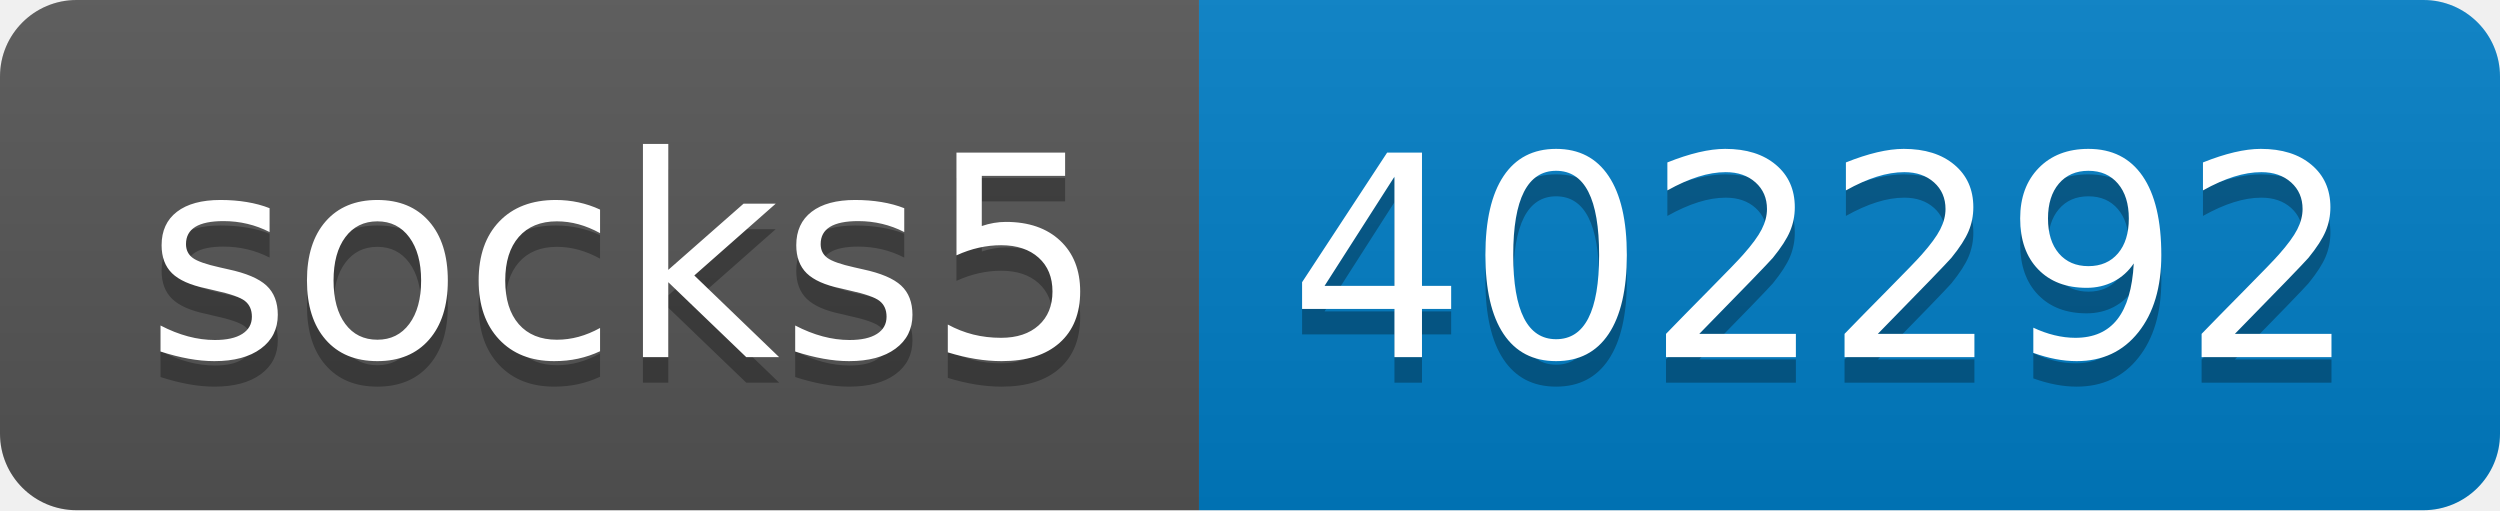
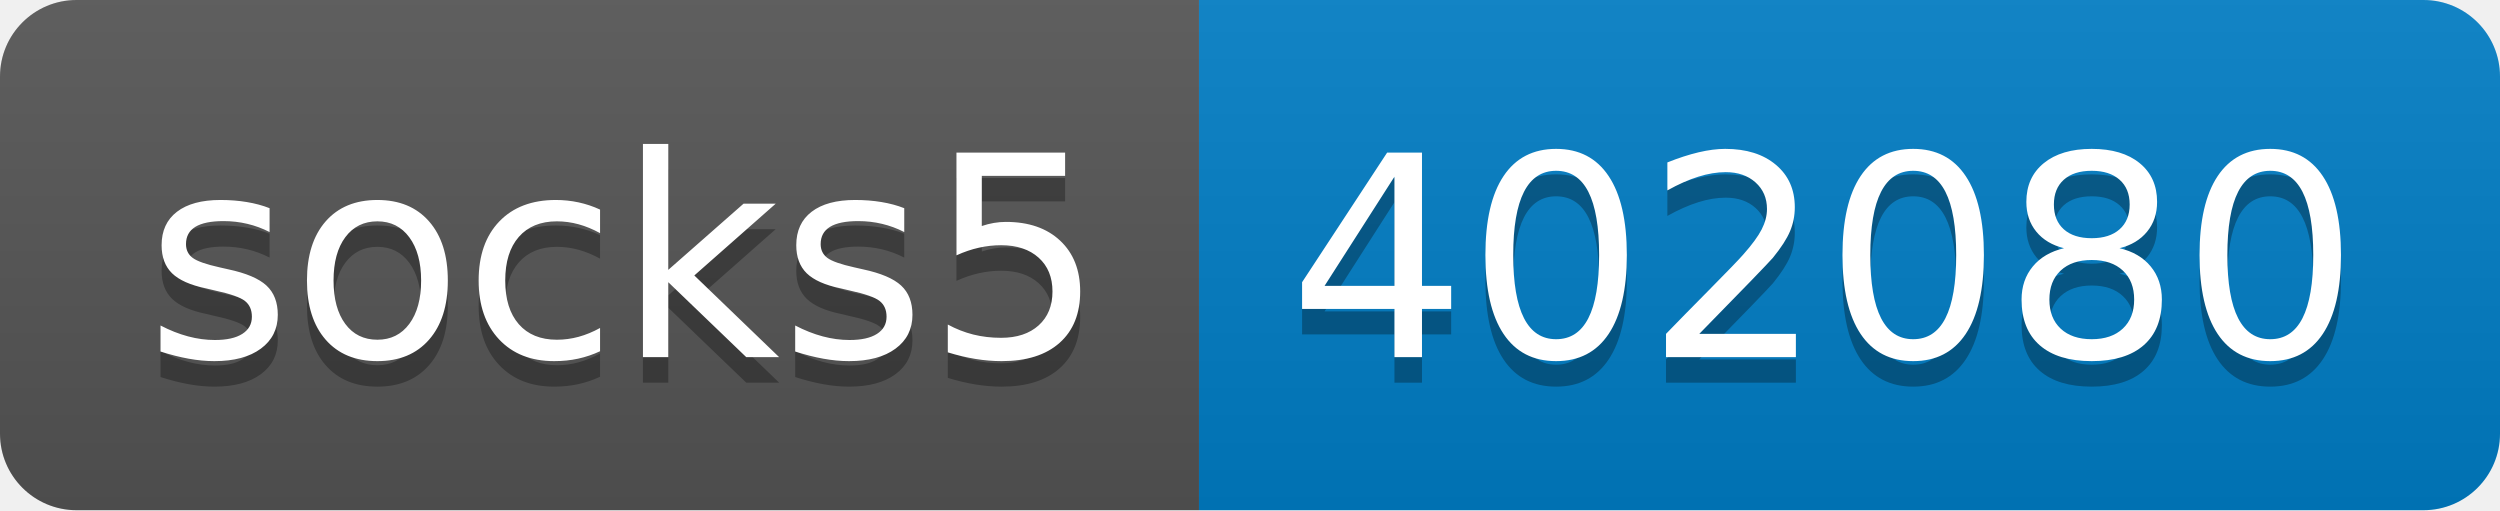
- <svg xmlns="http://www.w3.org/2000/svg" width="98" height="20" role="img" aria-label="socks5: 402292">
+ <svg xmlns="http://www.w3.org/2000/svg" width="98" height="20" role="img" aria-label="socks5: 402080">
  <linearGradient id="s" x2="0" y2="100%">
    <stop offset="0" stop-color="#bbb" stop-opacity=".1" />
    <stop offset="1" stop-opacity=".1" />
  </linearGradient>
  <clipPath id="r">
    <rect width="98" height="20" rx="3" fill="#fff" />
  </clipPath>
  <g clip-path="url(#r)">
    <rect width="47" height="20" fill="#555" />
    <rect x="47" width="51" height="20" fill="#007ec6" />
    <rect width="98" height="20" fill="url(#s)" />
  </g>
  <g fill="#fff" text-anchor="middle" font-family="Verdana,Geneva,DejaVu Sans,sans-serif" text-rendering="geometricPrecision" font-size="110">
    <text aria-hidden="true" x="245" y="150" fill="#010101" fill-opacity=".3" transform="scale(.1)" textLength="370">socks5</text>
    <text x="245" y="140" transform="scale(.1)" fill="#fff" textLength="370">socks5</text>
-     <text aria-hidden="true" x="715" y="150" fill="#010101" fill-opacity=".3" transform="scale(.1)" textLength="410">402292</text>
-     <text x="715" y="140" transform="scale(.1)" fill="#fff" textLength="410">402292</text>
+     <text aria-hidden="true" x="715" y="150" fill="#010101" fill-opacity=".3" transform="scale(.1)" textLength="410">402080</text>
+     <text x="715" y="140" transform="scale(.1)" fill="#fff" textLength="410">402080</text>
  </g>
</svg>
